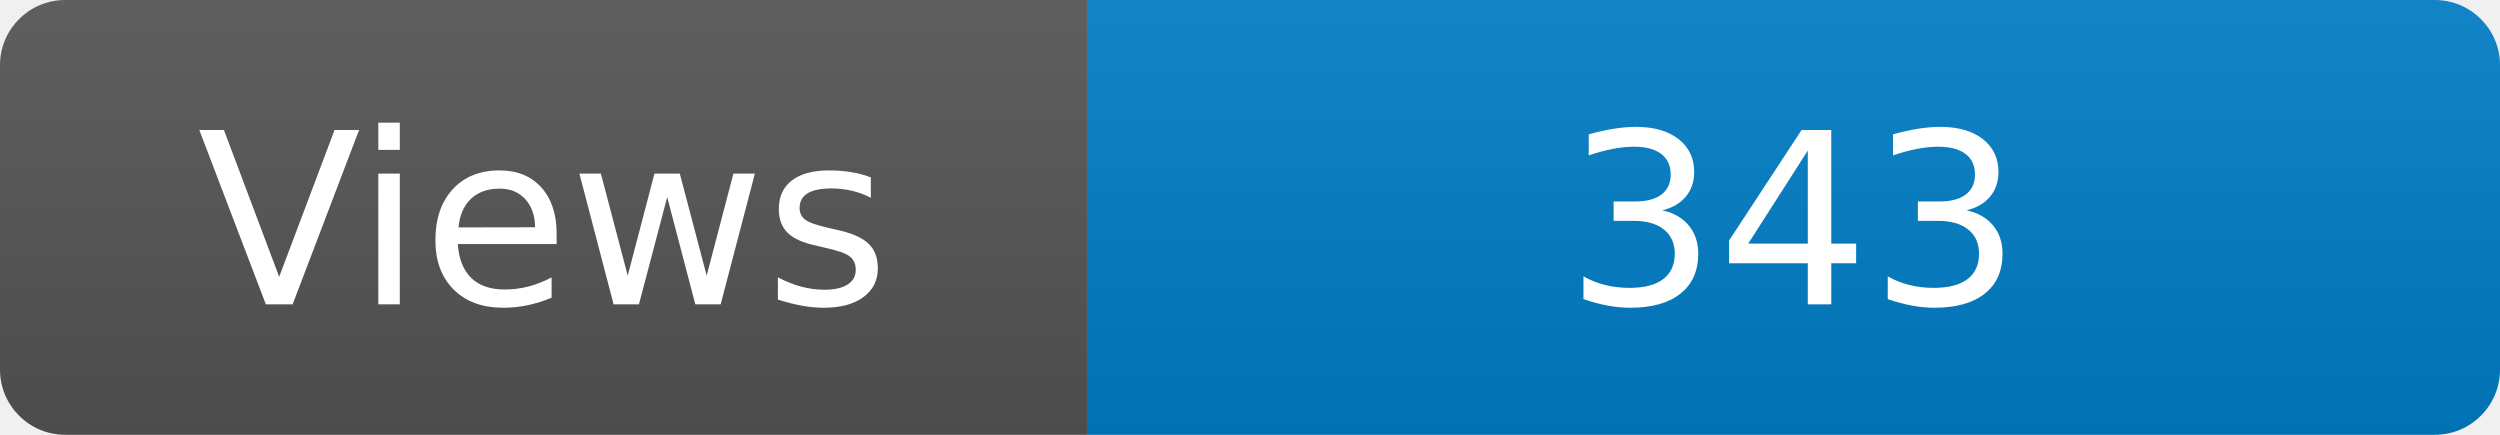
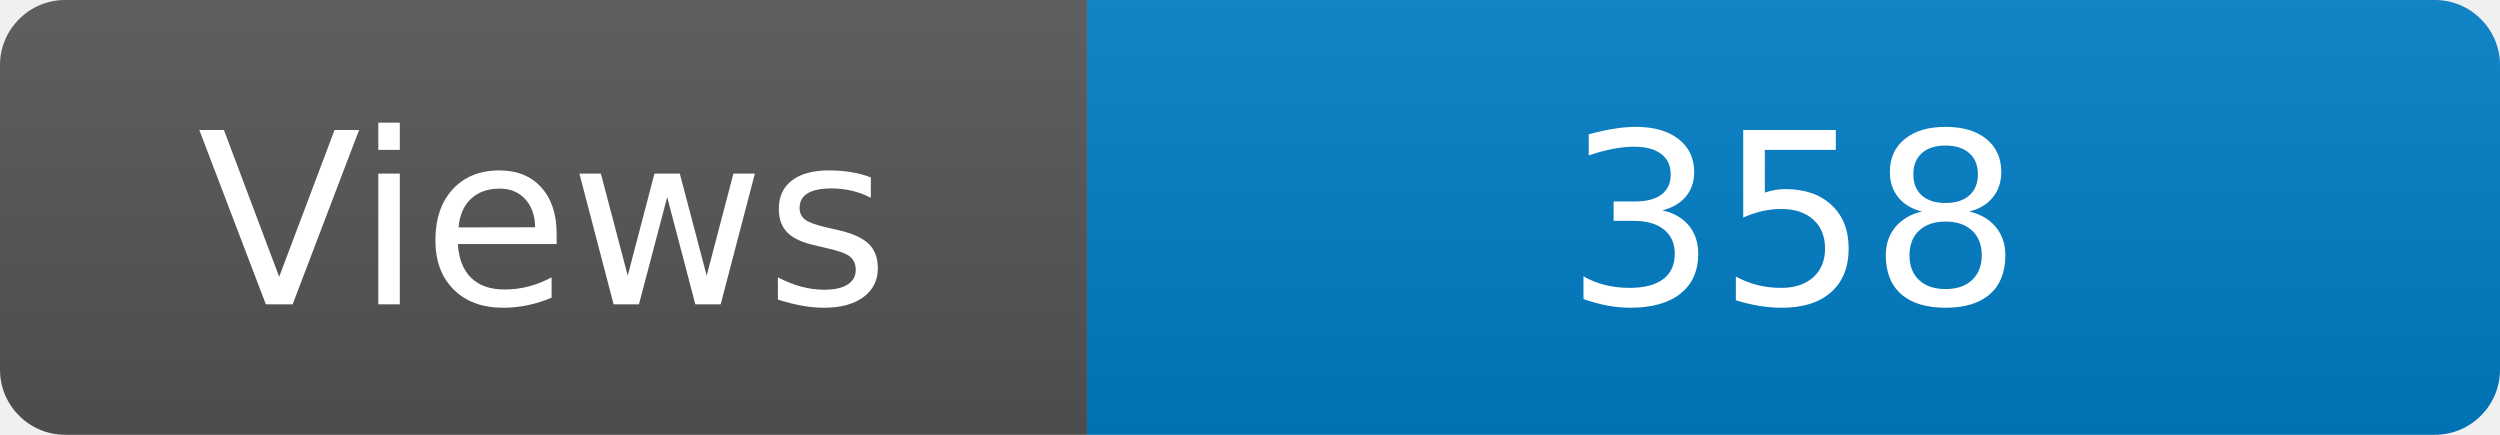
<svg xmlns="http://www.w3.org/2000/svg" width="115" height="20" role="img" aria-label="Maintained?: yes">
  <linearGradient id="s" x2="0" y2="100%">
    <stop offset="0" stop-color="#bbb" stop-opacity=".1" />
    <stop offset="1" stop-opacity=".1" />
  </linearGradient>
  <clipPath id="r">
    <rect width="115" height="20" rx="3" fill="#fff" />
  </clipPath>
  <g clip-path="url(#r)">
    <rect width="50" height="20" fill="#555" />
    <rect x="50" width="160" height="20" fill="#007ec6" />
    <rect width="115" height="20" fill="url(#s)" />
  </g>
  <g fill="#fff" text-anchor="middle" font-family="Verdana,Geneva,DejaVu Sans,sans-serif" font-size="110">
    <text x="250" y="140" transform="scale(.1)" fill="#fff">Views</text>
-     <text x="825" y="140" transform="scale(.1)" fill="#fff">343</text>
+     <text x="825" y="140" transform="scale(.1)" fill="#fff">358</text>
  </g>
</svg>
